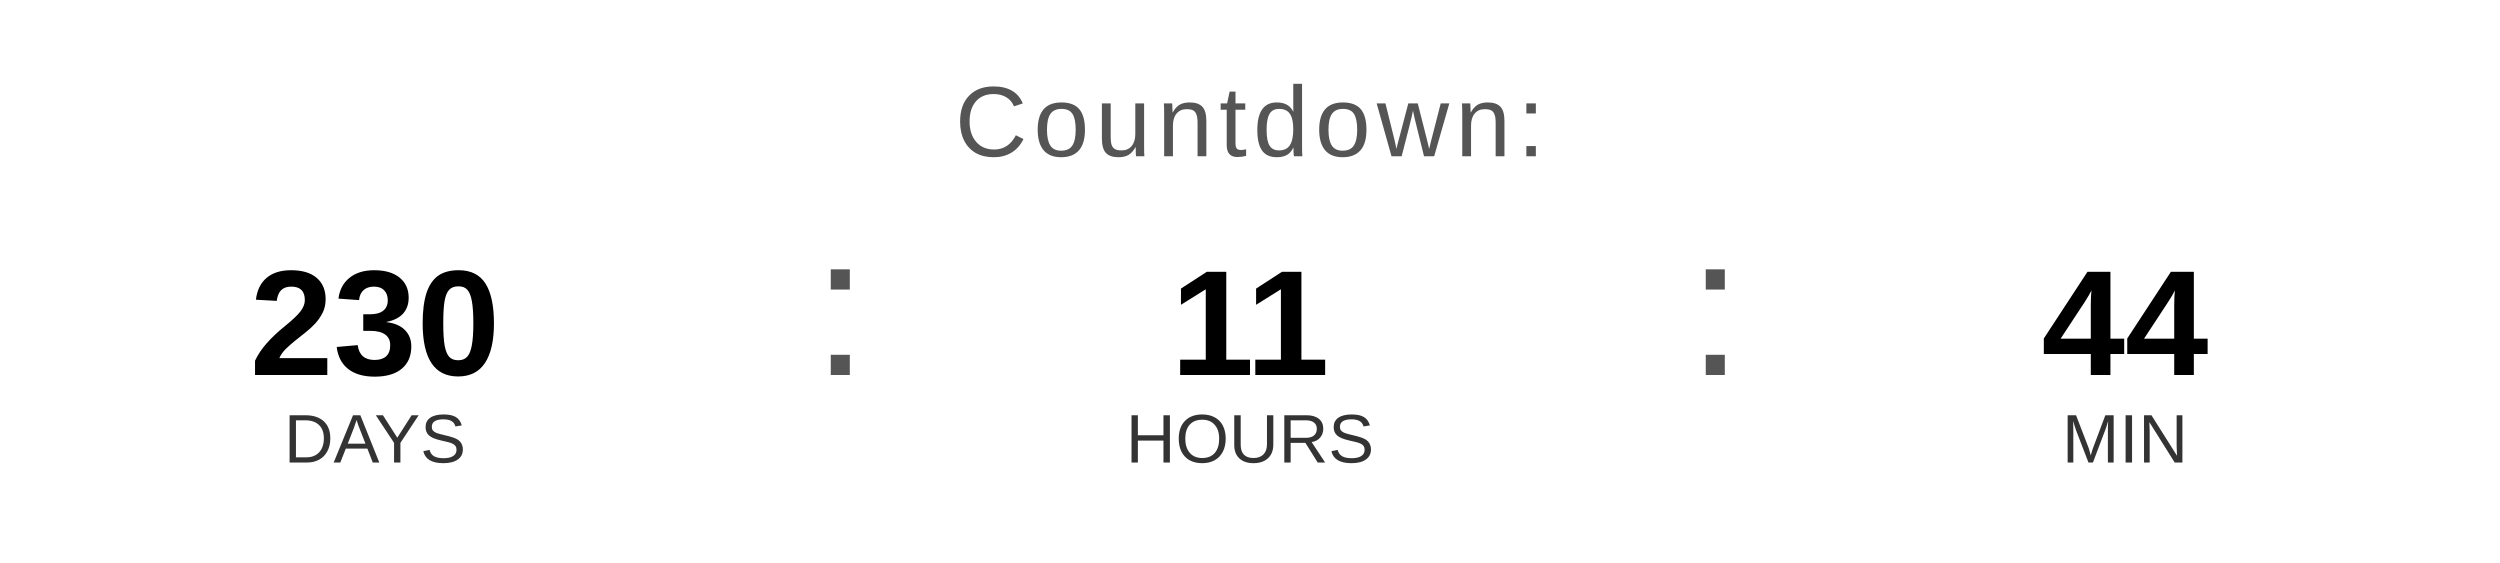
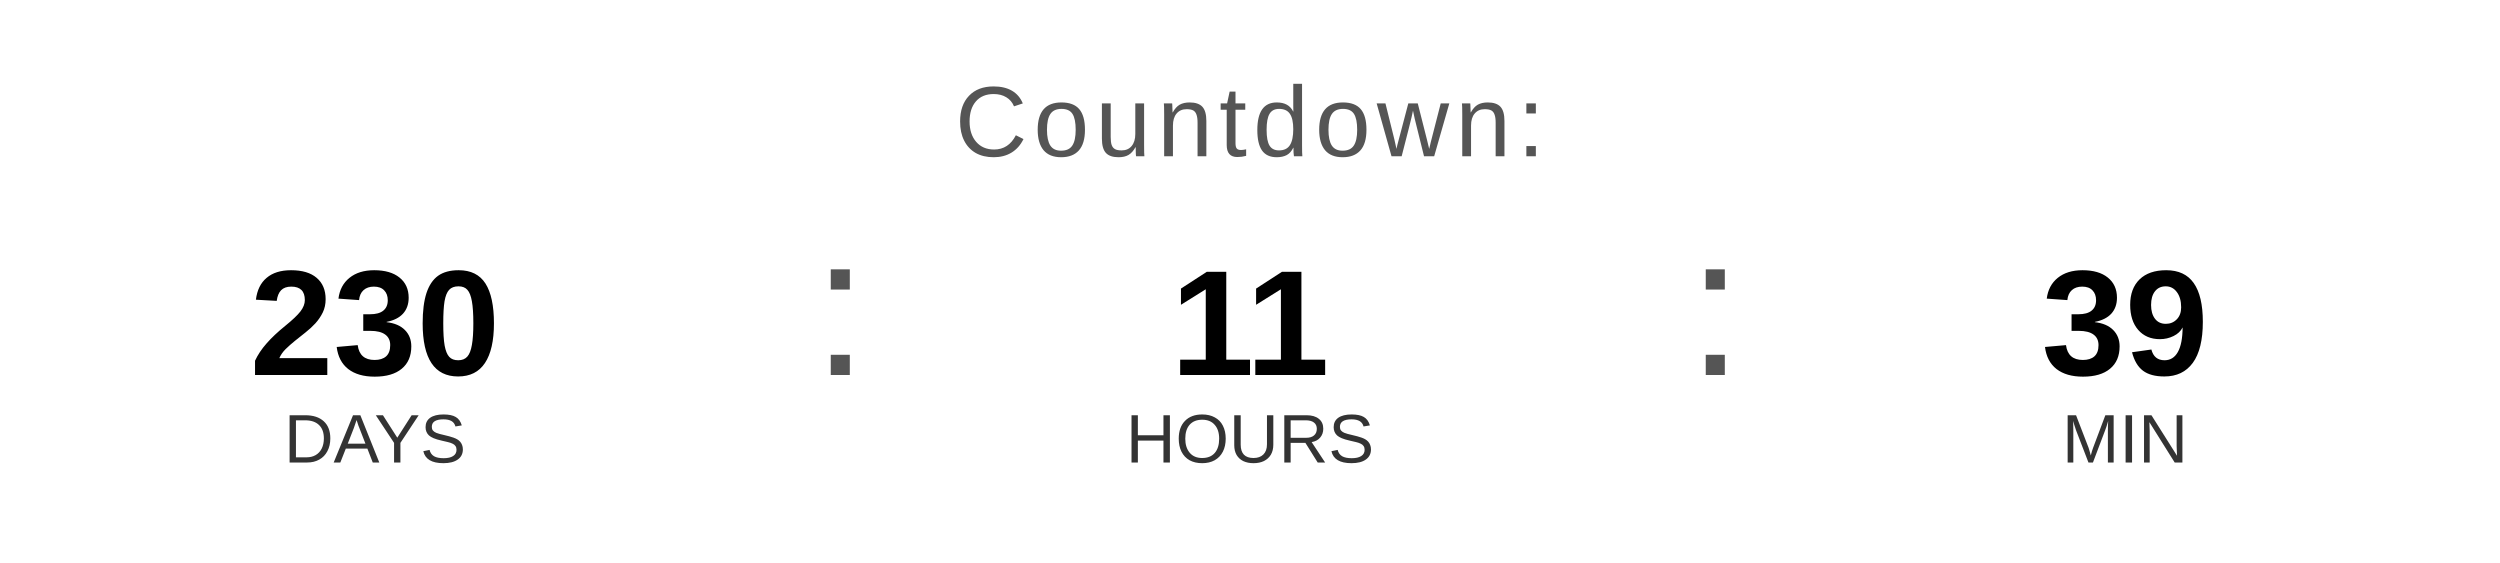
<svg xmlns="http://www.w3.org/2000/svg" width="400" height="90" viewBox="0 0 400 90">
  <text x="200" y="25" font-family="Arial, Helvetica, sans-serif" font-size="16" fill="#555555" text-anchor="middle" letter-spacing="1">
    Countdown:
  </text>
  <text x="60" y="60" font-family="Arial, Helvetica, sans-serif" font-size="24" font-weight="bold" fill="#000000" text-anchor="middle">230</text>
  <text x="60" y="74" font-family="Arial, Helvetica, sans-serif" font-size="11" fill="#333333" text-anchor="middle">DAYS</text>
  <text x="130" y="60" font-family="Arial, sans-serif" font-size="32" fill="#555555">:</text>
  <text x="200" y="60" font-family="Arial, Helvetica, sans-serif" font-size="24" font-weight="bold" fill="#000000" text-anchor="middle">11</text>
  <text x="200" y="74" font-family="Arial, Helvetica, sans-serif" font-size="11" fill="#333333" text-anchor="middle">HOURS</text>
  <text x="270" y="60" font-family="Arial, sans-serif" font-size="32" fill="#555555">:</text>
-   <text x="340" y="60" font-family="Arial, Helvetica, sans-serif" font-size="24" font-weight="bold" fill="#000000" text-anchor="middle">44</text>
+   <text x="340" y="60" font-family="Arial, Helvetica, sans-serif" font-size="24" font-weight="bold" fill="#000000" text-anchor="middle">39</text>
  <text x="340" y="74" font-family="Arial, Helvetica, sans-serif" font-size="11" fill="#333333" text-anchor="middle">MIN</text>
</svg>
